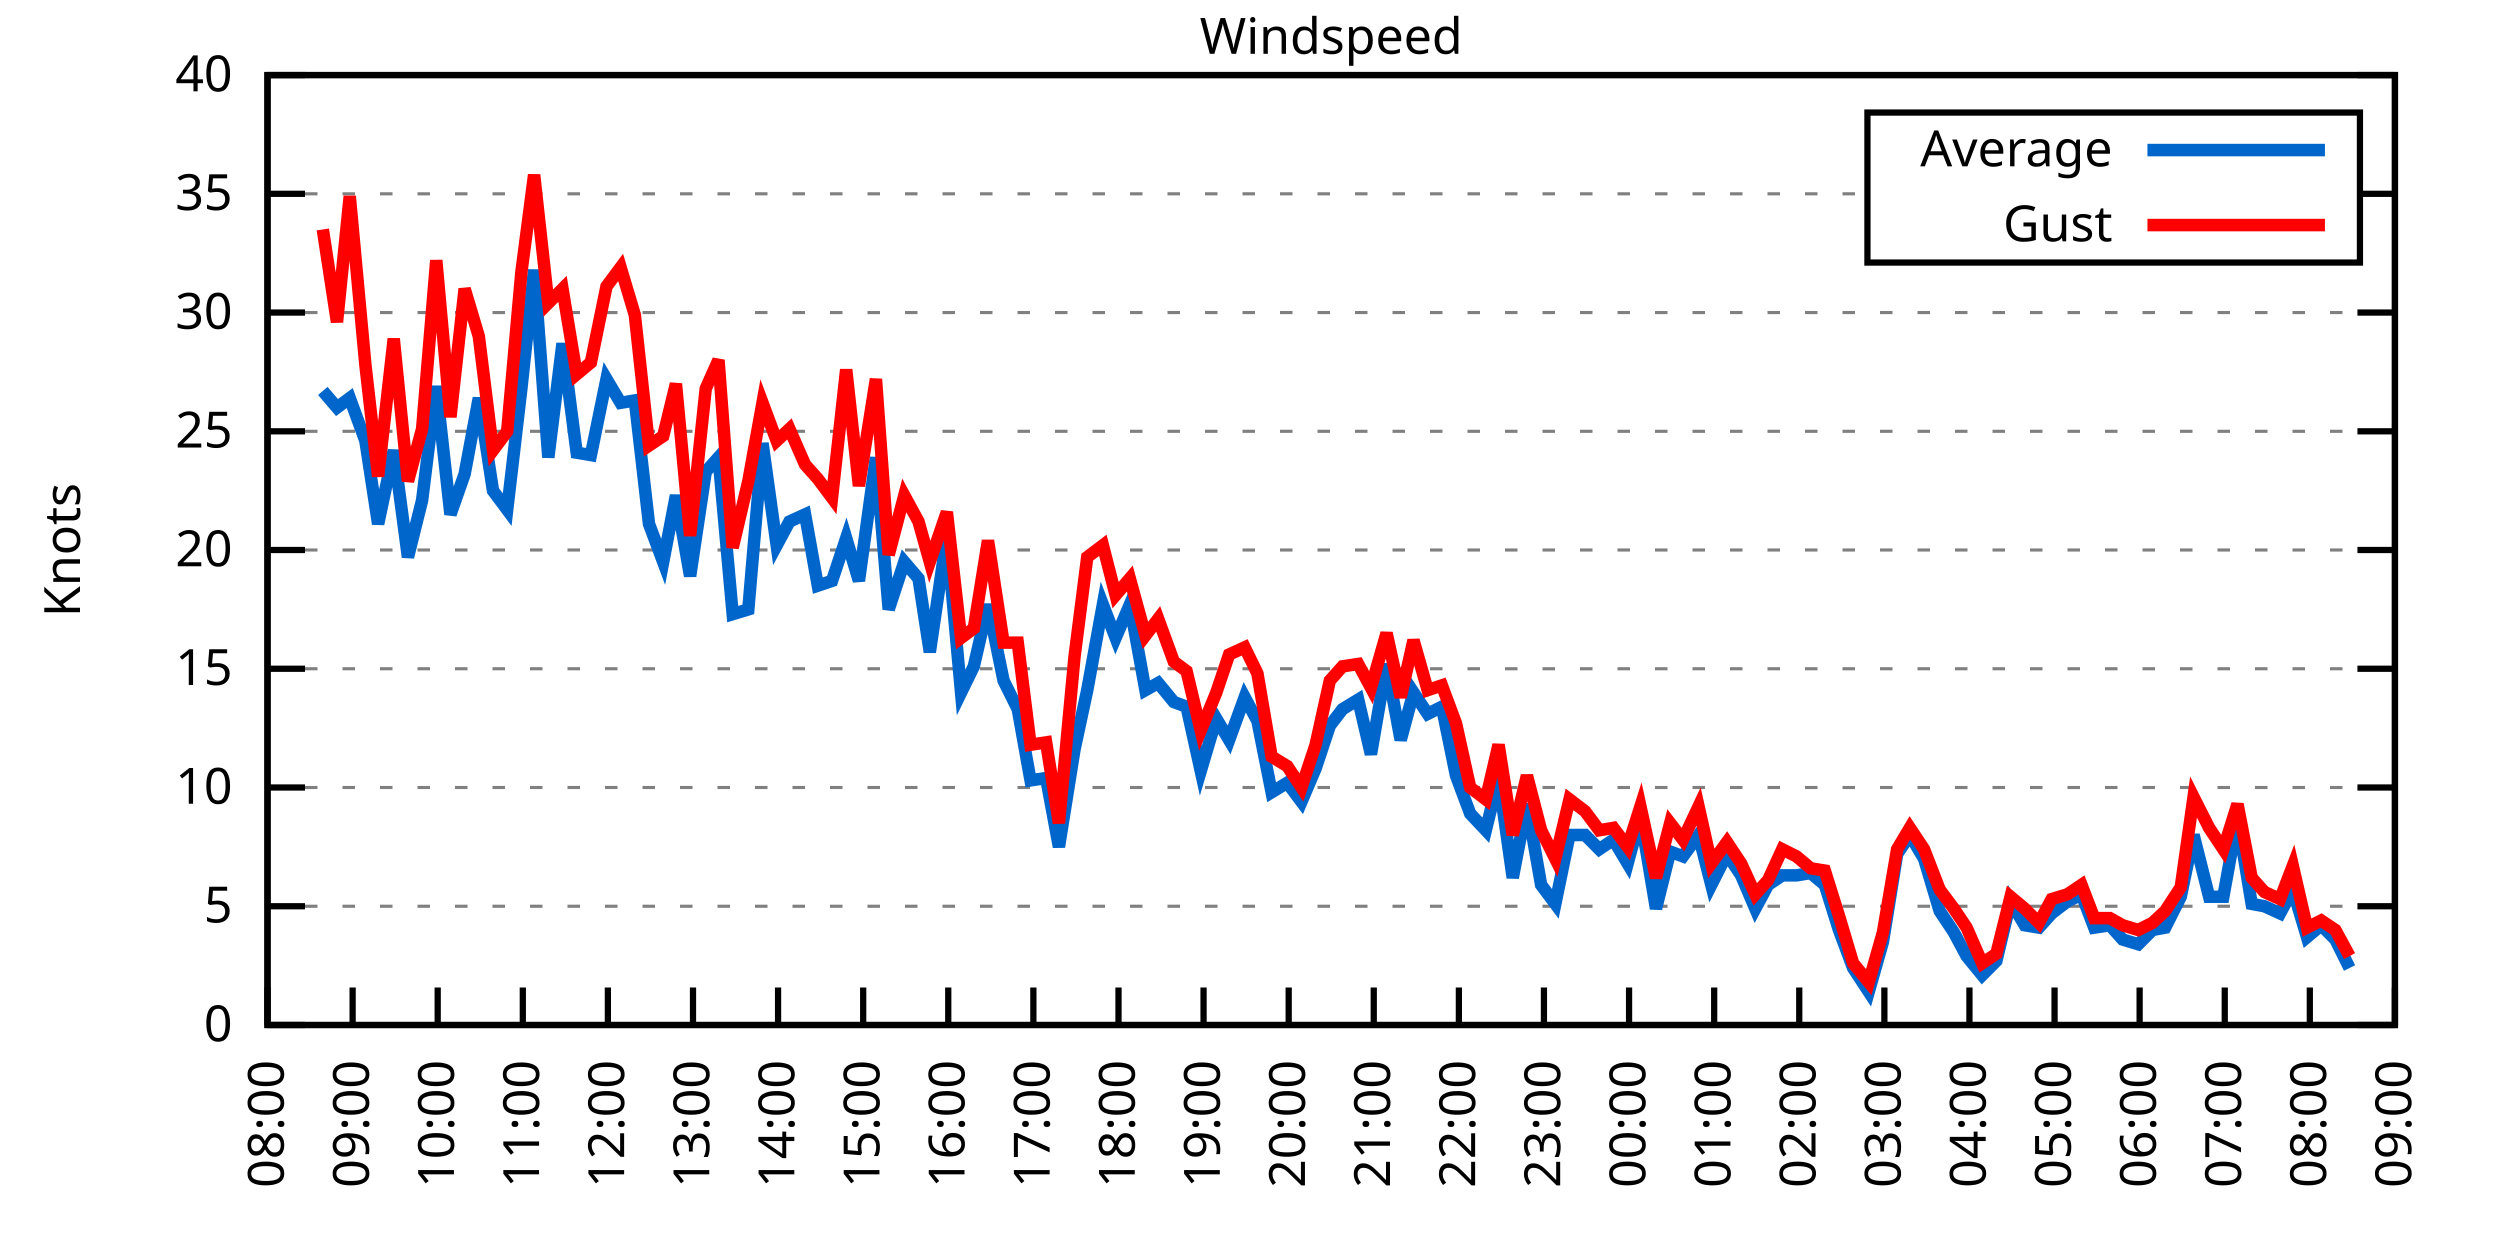
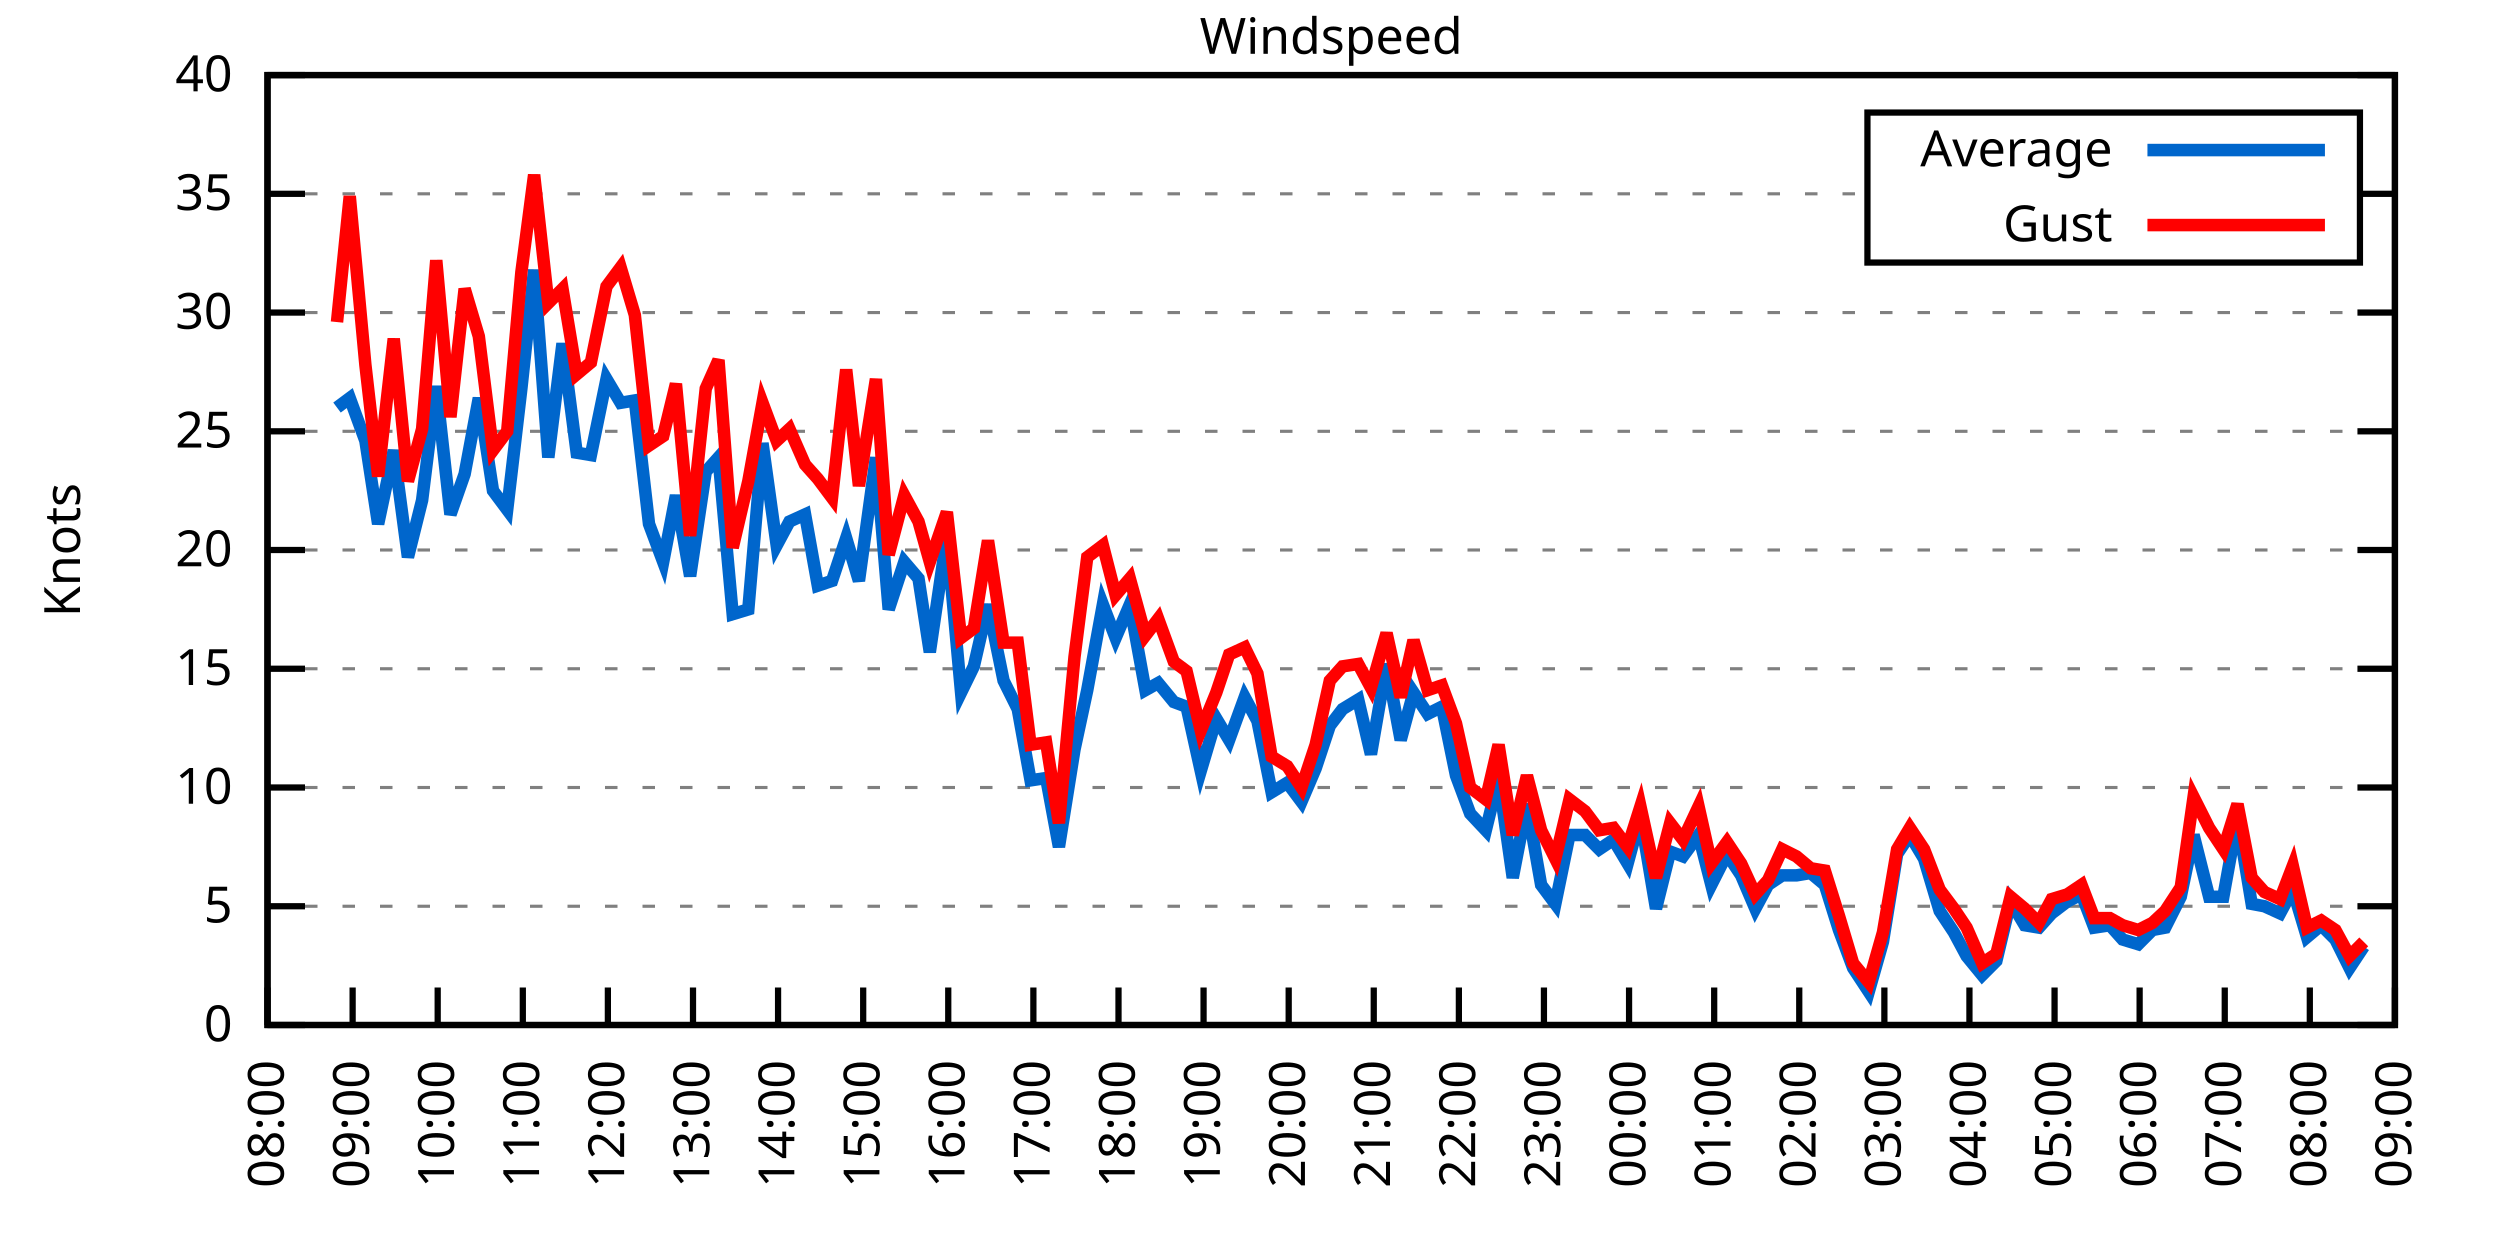
<svg xmlns="http://www.w3.org/2000/svg" xmlns:xlink="http://www.w3.org/1999/xlink" width="400" height="200" viewBox="0 0 400 200">
  <g id="gnuplot_canvas">
    <rect x="0" y="0" width="400" height="200" fill="none" />
    <defs>
      <circle id="gpDot" r="0.5" stroke-width="0.5" stroke="currentColor" />
      <path id="gpPt0" stroke-width="0.333" stroke="currentColor" d="M-1,0 h2 M0,-1 v2" />
      <path id="gpPt1" stroke-width="0.333" stroke="currentColor" d="M-1,-1 L1,1 M1,-1 L-1,1" />
      <path id="gpPt2" stroke-width="0.333" stroke="currentColor" d="M-1,0 L1,0 M0,-1 L0,1 M-1,-1 L1,1 M-1,1 L1,-1" />
      <rect id="gpPt3" stroke-width="0.333" stroke="currentColor" x="-1" y="-1" width="2" height="2" />
      <rect id="gpPt4" stroke-width="0.333" stroke="currentColor" fill="currentColor" x="-1" y="-1" width="2" height="2" />
      <circle id="gpPt5" stroke-width="0.333" stroke="currentColor" cx="0" cy="0" r="1" />
      <use xlink:href="#gpPt5" id="gpPt6" fill="currentColor" stroke="none" />
      <path id="gpPt7" stroke-width="0.333" stroke="currentColor" d="M0,-1.33 L-1.33,0.67 L1.33,0.67 z" />
      <use xlink:href="#gpPt7" id="gpPt8" fill="currentColor" stroke="none" />
      <use xlink:href="#gpPt7" id="gpPt9" stroke="currentColor" transform="rotate(180)" />
      <use xlink:href="#gpPt9" id="gpPt10" fill="currentColor" stroke="none" />
      <use xlink:href="#gpPt3" id="gpPt11" stroke="currentColor" transform="rotate(45)" />
      <use xlink:href="#gpPt11" id="gpPt12" fill="currentColor" stroke="none" />
      <path id="gpPt13" stroke-width="0.333" stroke="currentColor" d="M0,1.330 L1.265,0.411 L0.782,-1.067 L-0.782,-1.076 L-1.265,0.411 z" />
      <use xlink:href="#gpPt13" id="gpPt14" fill="currentColor" stroke="none" />
      <filter id="textbox" filterUnits="objectBoundingBox" x="0" y="0" height="1" width="1">
        <feFlood flood-color="white" flood-opacity="1" result="bgnd" />
        <feComposite in="SourceGraphic" in2="bgnd" operator="atop" />
      </filter>
      <filter id="greybox" filterUnits="objectBoundingBox" x="0" y="0" height="1" width="1">
        <feFlood flood-color="lightgrey" flood-opacity="1" result="grey" />
        <feComposite in="SourceGraphic" in2="grey" operator="atop" />
      </filter>
    </defs>
    <g fill="none" color="white" stroke="currentColor" stroke-width="1.00" stroke-linecap="butt" stroke-linejoin="miter">
</g>
    <g fill="none" color="black" stroke="currentColor" stroke-width="1.00" stroke-linecap="butt" stroke-linejoin="miter">
      <g stroke="none" shape-rendering="crispEdges">
        <polygon fill="rgb(255, 255, 255)" points="42.80,164.00 383.18,164.00 383.18,12.02 42.80,12.02 " />
      </g>
    </g>
    <g fill="none" color="black" stroke="currentColor" stroke-width="1.00" stroke-linecap="butt" stroke-linejoin="miter">
</g>
    <g fill="none" color="black" stroke="black" stroke-width="0.50" stroke-linecap="butt" stroke-linejoin="miter">
</g>
    <g fill="none" color="gray" stroke="currentColor" stroke-width="0.50" stroke-linecap="butt" stroke-linejoin="miter">
      <path stroke="gray" stroke-dasharray="2,4" class="gridline" d="M42.80,164.00 L383.19,164.00  " />
    </g>
    <g fill="none" color="gray" stroke="gray" stroke-width="1.00" stroke-linecap="butt" stroke-linejoin="miter">
</g>
    <g fill="none" color="black" stroke="currentColor" stroke-width="1.00" stroke-linecap="butt" stroke-linejoin="miter">
      <path stroke="black" d="M42.80,164.00 L48.80,164.00 M383.19,164.00 L377.19,164.00  " />
      <g transform="translate(37.20,166.60)" stroke="none" fill="black" font-family="Sans" font-size="8.00" text-anchor="end">
        <text>
          <tspan font-family="Sans"> 0</tspan>
        </text>
      </g>
    </g>
    <g fill="none" color="black" stroke="currentColor" stroke-width="1.00" stroke-linecap="butt" stroke-linejoin="miter">
</g>
    <g fill="none" color="black" stroke="black" stroke-width="0.50" stroke-linecap="butt" stroke-linejoin="miter">
</g>
    <g fill="none" color="gray" stroke="currentColor" stroke-width="0.50" stroke-linecap="butt" stroke-linejoin="miter">
      <path stroke="gray" stroke-dasharray="2,4" class="gridline" d="M42.80,145.00 L383.19,145.00  " />
    </g>
    <g fill="none" color="gray" stroke="gray" stroke-width="1.00" stroke-linecap="butt" stroke-linejoin="miter">
</g>
    <g fill="none" color="black" stroke="currentColor" stroke-width="1.00" stroke-linecap="butt" stroke-linejoin="miter">
      <path stroke="black" d="M42.80,145.00 L48.80,145.00 M383.19,145.00 L377.19,145.00  " />
      <g transform="translate(37.20,147.60)" stroke="none" fill="black" font-family="Sans" font-size="8.00" text-anchor="end">
        <text>
          <tspan font-family="Sans"> 5</tspan>
        </text>
      </g>
    </g>
    <g fill="none" color="black" stroke="currentColor" stroke-width="1.00" stroke-linecap="butt" stroke-linejoin="miter">
</g>
    <g fill="none" color="black" stroke="black" stroke-width="0.50" stroke-linecap="butt" stroke-linejoin="miter">
</g>
    <g fill="none" color="gray" stroke="currentColor" stroke-width="0.50" stroke-linecap="butt" stroke-linejoin="miter">
      <path stroke="gray" stroke-dasharray="2,4" class="gridline" d="M42.80,126.00 L383.19,126.00  " />
    </g>
    <g fill="none" color="gray" stroke="gray" stroke-width="1.00" stroke-linecap="butt" stroke-linejoin="miter">
</g>
    <g fill="none" color="black" stroke="currentColor" stroke-width="1.00" stroke-linecap="butt" stroke-linejoin="miter">
      <path stroke="black" d="M42.80,126.00 L48.80,126.00 M383.19,126.00 L377.19,126.00  " />
      <g transform="translate(37.20,128.60)" stroke="none" fill="black" font-family="Sans" font-size="8.00" text-anchor="end">
        <text>
          <tspan font-family="Sans"> 10</tspan>
        </text>
      </g>
    </g>
    <g fill="none" color="black" stroke="currentColor" stroke-width="1.00" stroke-linecap="butt" stroke-linejoin="miter">
</g>
    <g fill="none" color="black" stroke="black" stroke-width="0.50" stroke-linecap="butt" stroke-linejoin="miter">
</g>
    <g fill="none" color="gray" stroke="currentColor" stroke-width="0.50" stroke-linecap="butt" stroke-linejoin="miter">
      <path stroke="gray" stroke-dasharray="2,4" class="gridline" d="M42.80,107.00 L383.19,107.00  " />
    </g>
    <g fill="none" color="gray" stroke="gray" stroke-width="1.00" stroke-linecap="butt" stroke-linejoin="miter">
</g>
    <g fill="none" color="black" stroke="currentColor" stroke-width="1.00" stroke-linecap="butt" stroke-linejoin="miter">
      <path stroke="black" d="M42.80,107.00 L48.80,107.00 M383.19,107.00 L377.19,107.00  " />
      <g transform="translate(37.20,109.60)" stroke="none" fill="black" font-family="Sans" font-size="8.00" text-anchor="end">
        <text>
          <tspan font-family="Sans"> 15</tspan>
        </text>
      </g>
    </g>
    <g fill="none" color="black" stroke="currentColor" stroke-width="1.00" stroke-linecap="butt" stroke-linejoin="miter">
</g>
    <g fill="none" color="black" stroke="black" stroke-width="0.50" stroke-linecap="butt" stroke-linejoin="miter">
</g>
    <g fill="none" color="gray" stroke="currentColor" stroke-width="0.50" stroke-linecap="butt" stroke-linejoin="miter">
      <path stroke="gray" stroke-dasharray="2,4" class="gridline" d="M42.80,88.00 L383.19,88.00  " />
    </g>
    <g fill="none" color="gray" stroke="gray" stroke-width="1.00" stroke-linecap="butt" stroke-linejoin="miter">
</g>
    <g fill="none" color="black" stroke="currentColor" stroke-width="1.00" stroke-linecap="butt" stroke-linejoin="miter">
      <path stroke="black" d="M42.80,88.00 L48.80,88.00 M383.19,88.00 L377.19,88.00  " />
      <g transform="translate(37.20,90.60)" stroke="none" fill="black" font-family="Sans" font-size="8.00" text-anchor="end">
        <text>
          <tspan font-family="Sans"> 20</tspan>
        </text>
      </g>
    </g>
    <g fill="none" color="black" stroke="currentColor" stroke-width="1.00" stroke-linecap="butt" stroke-linejoin="miter">
</g>
    <g fill="none" color="black" stroke="black" stroke-width="0.50" stroke-linecap="butt" stroke-linejoin="miter">
</g>
    <g fill="none" color="gray" stroke="currentColor" stroke-width="0.50" stroke-linecap="butt" stroke-linejoin="miter">
      <path stroke="gray" stroke-dasharray="2,4" class="gridline" d="M42.80,69.01 L383.19,69.01  " />
    </g>
    <g fill="none" color="gray" stroke="gray" stroke-width="1.00" stroke-linecap="butt" stroke-linejoin="miter">
</g>
    <g fill="none" color="black" stroke="currentColor" stroke-width="1.00" stroke-linecap="butt" stroke-linejoin="miter">
      <path stroke="black" d="M42.80,69.01 L48.80,69.01 M383.19,69.01 L377.19,69.01  " />
      <g transform="translate(37.20,71.61)" stroke="none" fill="black" font-family="Sans" font-size="8.00" text-anchor="end">
        <text>
          <tspan font-family="Sans"> 25</tspan>
        </text>
      </g>
    </g>
    <g fill="none" color="black" stroke="currentColor" stroke-width="1.00" stroke-linecap="butt" stroke-linejoin="miter">
</g>
    <g fill="none" color="black" stroke="black" stroke-width="0.50" stroke-linecap="butt" stroke-linejoin="miter">
</g>
    <g fill="none" color="gray" stroke="currentColor" stroke-width="0.50" stroke-linecap="butt" stroke-linejoin="miter">
      <path stroke="gray" stroke-dasharray="2,4" class="gridline" d="M42.80,50.01 L383.19,50.01  " />
    </g>
    <g fill="none" color="gray" stroke="gray" stroke-width="1.00" stroke-linecap="butt" stroke-linejoin="miter">
</g>
    <g fill="none" color="black" stroke="currentColor" stroke-width="1.00" stroke-linecap="butt" stroke-linejoin="miter">
      <path stroke="black" d="M42.80,50.01 L48.80,50.01 M383.19,50.01 L377.19,50.01  " />
      <g transform="translate(37.20,52.61)" stroke="none" fill="black" font-family="Sans" font-size="8.00" text-anchor="end">
        <text>
          <tspan font-family="Sans"> 30</tspan>
        </text>
      </g>
    </g>
    <g fill="none" color="black" stroke="currentColor" stroke-width="1.00" stroke-linecap="butt" stroke-linejoin="miter">
</g>
    <g fill="none" color="black" stroke="black" stroke-width="0.50" stroke-linecap="butt" stroke-linejoin="miter">
</g>
    <g fill="none" color="gray" stroke="currentColor" stroke-width="0.50" stroke-linecap="butt" stroke-linejoin="miter">
      <path stroke="gray" stroke-dasharray="2,4" class="gridline" d="M42.80,31.01 L298.79,31.01 M377.59,31.01 L383.19,31.01  " />
    </g>
    <g fill="none" color="gray" stroke="gray" stroke-width="1.00" stroke-linecap="butt" stroke-linejoin="miter">
</g>
    <g fill="none" color="black" stroke="currentColor" stroke-width="1.00" stroke-linecap="butt" stroke-linejoin="miter">
      <path stroke="black" d="M42.80,31.01 L48.80,31.01 M383.19,31.01 L377.19,31.01  " />
      <g transform="translate(37.20,33.61)" stroke="none" fill="black" font-family="Sans" font-size="8.00" text-anchor="end">
        <text>
          <tspan font-family="Sans"> 35</tspan>
        </text>
      </g>
    </g>
    <g fill="none" color="black" stroke="currentColor" stroke-width="1.00" stroke-linecap="butt" stroke-linejoin="miter">
</g>
    <g fill="none" color="black" stroke="black" stroke-width="0.50" stroke-linecap="butt" stroke-linejoin="miter">
</g>
    <g fill="none" color="gray" stroke="currentColor" stroke-width="0.50" stroke-linecap="butt" stroke-linejoin="miter">
      <path stroke="gray" stroke-dasharray="2,4" class="gridline" d="M42.80,12.01 L383.19,12.01  " />
    </g>
    <g fill="none" color="gray" stroke="gray" stroke-width="1.00" stroke-linecap="butt" stroke-linejoin="miter">
</g>
    <g fill="none" color="black" stroke="currentColor" stroke-width="1.00" stroke-linecap="butt" stroke-linejoin="miter">
      <path stroke="black" d="M42.80,12.01 L48.80,12.01 M383.19,12.01 L377.19,12.01  " />
      <g transform="translate(37.20,14.61)" stroke="none" fill="black" font-family="Sans" font-size="8.00" text-anchor="end">
        <text>
          <tspan font-family="Sans"> 40</tspan>
        </text>
      </g>
    </g>
    <g fill="none" color="black" stroke="currentColor" stroke-width="1.00" stroke-linecap="butt" stroke-linejoin="miter">
      <path stroke="black" d="M42.80,164.00 L42.80,158.00  " />
      <g transform="translate(45.40,169.60) rotate(270.00)" stroke="none" fill="black" font-family="Sans" font-size="8.00" text-anchor="end">
        <text>
          <tspan font-family="Sans">08:00</tspan>
        </text>
      </g>
    </g>
    <g fill="none" color="black" stroke="currentColor" stroke-width="1.00" stroke-linecap="butt" stroke-linejoin="miter">
      <path stroke="black" d="M56.42,164.00 L56.42,158.00  " />
      <g transform="translate(59.02,169.60) rotate(270.00)" stroke="none" fill="black" font-family="Sans" font-size="8.00" text-anchor="end">
        <text>
          <tspan font-family="Sans">09:00</tspan>
        </text>
      </g>
    </g>
    <g fill="none" color="black" stroke="currentColor" stroke-width="1.00" stroke-linecap="butt" stroke-linejoin="miter">
      <path stroke="black" d="M70.03,164.00 L70.03,158.00  " />
      <g transform="translate(72.63,169.60) rotate(270.00)" stroke="none" fill="black" font-family="Sans" font-size="8.00" text-anchor="end">
        <text>
          <tspan font-family="Sans">10:00</tspan>
        </text>
      </g>
    </g>
    <g fill="none" color="black" stroke="currentColor" stroke-width="1.00" stroke-linecap="butt" stroke-linejoin="miter">
      <path stroke="black" d="M83.65,164.00 L83.65,158.00  " />
      <g transform="translate(86.25,169.60) rotate(270.00)" stroke="none" fill="black" font-family="Sans" font-size="8.00" text-anchor="end">
        <text>
          <tspan font-family="Sans">11:00</tspan>
        </text>
      </g>
    </g>
    <g fill="none" color="black" stroke="currentColor" stroke-width="1.00" stroke-linecap="butt" stroke-linejoin="miter">
      <path stroke="black" d="M97.26,164.00 L97.26,158.00  " />
      <g transform="translate(99.86,169.60) rotate(270.00)" stroke="none" fill="black" font-family="Sans" font-size="8.00" text-anchor="end">
        <text>
          <tspan font-family="Sans">12:00</tspan>
        </text>
      </g>
    </g>
    <g fill="none" color="black" stroke="currentColor" stroke-width="1.00" stroke-linecap="butt" stroke-linejoin="miter">
      <path stroke="black" d="M110.88,164.00 L110.88,158.00  " />
      <g transform="translate(113.48,169.60) rotate(270.00)" stroke="none" fill="black" font-family="Sans" font-size="8.00" text-anchor="end">
        <text>
          <tspan font-family="Sans">13:00</tspan>
        </text>
      </g>
    </g>
    <g fill="none" color="black" stroke="currentColor" stroke-width="1.00" stroke-linecap="butt" stroke-linejoin="miter">
      <path stroke="black" d="M124.49,164.00 L124.49,158.00  " />
      <g transform="translate(127.09,169.60) rotate(270.00)" stroke="none" fill="black" font-family="Sans" font-size="8.00" text-anchor="end">
        <text>
          <tspan font-family="Sans">14:00</tspan>
        </text>
      </g>
    </g>
    <g fill="none" color="black" stroke="currentColor" stroke-width="1.00" stroke-linecap="butt" stroke-linejoin="miter">
      <path stroke="black" d="M138.11,164.00 L138.11,158.00  " />
      <g transform="translate(140.71,169.60) rotate(270.00)" stroke="none" fill="black" font-family="Sans" font-size="8.00" text-anchor="end">
        <text>
          <tspan font-family="Sans">15:00</tspan>
        </text>
      </g>
    </g>
    <g fill="none" color="black" stroke="currentColor" stroke-width="1.00" stroke-linecap="butt" stroke-linejoin="miter">
      <path stroke="black" d="M151.72,164.00 L151.72,158.00  " />
      <g transform="translate(154.32,169.60) rotate(270.00)" stroke="none" fill="black" font-family="Sans" font-size="8.00" text-anchor="end">
        <text>
          <tspan font-family="Sans">16:00</tspan>
        </text>
      </g>
    </g>
    <g fill="none" color="black" stroke="currentColor" stroke-width="1.00" stroke-linecap="butt" stroke-linejoin="miter">
      <path stroke="black" d="M165.34,164.00 L165.34,158.00  " />
      <g transform="translate(167.94,169.60) rotate(270.00)" stroke="none" fill="black" font-family="Sans" font-size="8.00" text-anchor="end">
        <text>
          <tspan font-family="Sans">17:00</tspan>
        </text>
      </g>
    </g>
    <g fill="none" color="black" stroke="currentColor" stroke-width="1.00" stroke-linecap="butt" stroke-linejoin="miter">
      <path stroke="black" d="M178.96,164.00 L178.96,158.00  " />
      <g transform="translate(181.56,169.60) rotate(270.00)" stroke="none" fill="black" font-family="Sans" font-size="8.00" text-anchor="end">
        <text>
          <tspan font-family="Sans">18:00</tspan>
        </text>
      </g>
    </g>
    <g fill="none" color="black" stroke="currentColor" stroke-width="1.00" stroke-linecap="butt" stroke-linejoin="miter">
      <path stroke="black" d="M192.57,164.00 L192.57,158.00  " />
      <g transform="translate(195.17,169.60) rotate(270.00)" stroke="none" fill="black" font-family="Sans" font-size="8.00" text-anchor="end">
        <text>
          <tspan font-family="Sans">19:00</tspan>
        </text>
      </g>
    </g>
    <g fill="none" color="black" stroke="currentColor" stroke-width="1.00" stroke-linecap="butt" stroke-linejoin="miter">
      <path stroke="black" d="M206.19,164.00 L206.19,158.00  " />
      <g transform="translate(208.79,169.60) rotate(270.00)" stroke="none" fill="black" font-family="Sans" font-size="8.00" text-anchor="end">
        <text>
          <tspan font-family="Sans">20:00</tspan>
        </text>
      </g>
    </g>
    <g fill="none" color="black" stroke="currentColor" stroke-width="1.00" stroke-linecap="butt" stroke-linejoin="miter">
      <path stroke="black" d="M219.80,164.00 L219.80,158.00  " />
      <g transform="translate(222.40,169.60) rotate(270.00)" stroke="none" fill="black" font-family="Sans" font-size="8.00" text-anchor="end">
        <text>
          <tspan font-family="Sans">21:00</tspan>
        </text>
      </g>
    </g>
    <g fill="none" color="black" stroke="currentColor" stroke-width="1.00" stroke-linecap="butt" stroke-linejoin="miter">
      <path stroke="black" d="M233.42,164.00 L233.42,158.00  " />
      <g transform="translate(236.02,169.60) rotate(270.00)" stroke="none" fill="black" font-family="Sans" font-size="8.00" text-anchor="end">
        <text>
          <tspan font-family="Sans">22:00</tspan>
        </text>
      </g>
    </g>
    <g fill="none" color="black" stroke="currentColor" stroke-width="1.00" stroke-linecap="butt" stroke-linejoin="miter">
      <path stroke="black" d="M247.03,164.00 L247.03,158.00  " />
      <g transform="translate(249.63,169.60) rotate(270.00)" stroke="none" fill="black" font-family="Sans" font-size="8.00" text-anchor="end">
        <text>
          <tspan font-family="Sans">23:00</tspan>
        </text>
      </g>
    </g>
    <g fill="none" color="black" stroke="currentColor" stroke-width="1.00" stroke-linecap="butt" stroke-linejoin="miter">
      <path stroke="black" d="M260.65,164.00 L260.65,158.00  " />
      <g transform="translate(263.25,169.60) rotate(270.00)" stroke="none" fill="black" font-family="Sans" font-size="8.00" text-anchor="end">
        <text>
          <tspan font-family="Sans">00:00</tspan>
        </text>
      </g>
    </g>
    <g fill="none" color="black" stroke="currentColor" stroke-width="1.00" stroke-linecap="butt" stroke-linejoin="miter">
      <path stroke="black" d="M274.27,164.00 L274.27,158.00  " />
      <g transform="translate(276.87,169.60) rotate(270.00)" stroke="none" fill="black" font-family="Sans" font-size="8.00" text-anchor="end">
        <text>
          <tspan font-family="Sans">01:00</tspan>
        </text>
      </g>
    </g>
    <g fill="none" color="black" stroke="currentColor" stroke-width="1.00" stroke-linecap="butt" stroke-linejoin="miter">
      <path stroke="black" d="M287.88,164.00 L287.88,158.00  " />
      <g transform="translate(290.48,169.60) rotate(270.00)" stroke="none" fill="black" font-family="Sans" font-size="8.00" text-anchor="end">
        <text>
          <tspan font-family="Sans">02:00</tspan>
        </text>
      </g>
    </g>
    <g fill="none" color="black" stroke="currentColor" stroke-width="1.00" stroke-linecap="butt" stroke-linejoin="miter">
      <path stroke="black" d="M301.50,164.00 L301.50,158.00  " />
      <g transform="translate(304.10,169.60) rotate(270.00)" stroke="none" fill="black" font-family="Sans" font-size="8.00" text-anchor="end">
        <text>
          <tspan font-family="Sans">03:00</tspan>
        </text>
      </g>
    </g>
    <g fill="none" color="black" stroke="currentColor" stroke-width="1.00" stroke-linecap="butt" stroke-linejoin="miter">
      <path stroke="black" d="M315.11,164.00 L315.11,158.00  " />
      <g transform="translate(317.71,169.60) rotate(270.00)" stroke="none" fill="black" font-family="Sans" font-size="8.00" text-anchor="end">
        <text>
          <tspan font-family="Sans">04:00</tspan>
        </text>
      </g>
    </g>
    <g fill="none" color="black" stroke="currentColor" stroke-width="1.00" stroke-linecap="butt" stroke-linejoin="miter">
      <path stroke="black" d="M328.73,164.00 L328.73,158.00  " />
      <g transform="translate(331.33,169.60) rotate(270.00)" stroke="none" fill="black" font-family="Sans" font-size="8.00" text-anchor="end">
        <text>
          <tspan font-family="Sans">05:00</tspan>
        </text>
      </g>
    </g>
    <g fill="none" color="black" stroke="currentColor" stroke-width="1.00" stroke-linecap="butt" stroke-linejoin="miter">
      <path stroke="black" d="M342.34,164.00 L342.34,158.00  " />
      <g transform="translate(344.94,169.60) rotate(270.00)" stroke="none" fill="black" font-family="Sans" font-size="8.00" text-anchor="end">
        <text>
          <tspan font-family="Sans">06:00</tspan>
        </text>
      </g>
    </g>
    <g fill="none" color="black" stroke="currentColor" stroke-width="1.00" stroke-linecap="butt" stroke-linejoin="miter">
      <path stroke="black" d="M355.96,164.00 L355.96,158.00  " />
      <g transform="translate(358.56,169.60) rotate(270.00)" stroke="none" fill="black" font-family="Sans" font-size="8.00" text-anchor="end">
        <text>
          <tspan font-family="Sans">07:00</tspan>
        </text>
      </g>
    </g>
    <g fill="none" color="black" stroke="currentColor" stroke-width="1.00" stroke-linecap="butt" stroke-linejoin="miter">
      <path stroke="black" d="M369.57,164.00 L369.57,158.00  " />
      <g transform="translate(372.17,169.60) rotate(270.00)" stroke="none" fill="black" font-family="Sans" font-size="8.00" text-anchor="end">
        <text>
          <tspan font-family="Sans">08:00</tspan>
        </text>
      </g>
    </g>
    <g fill="none" color="black" stroke="currentColor" stroke-width="1.00" stroke-linecap="butt" stroke-linejoin="miter">
      <path stroke="black" d="M383.19,164.00 L383.19,158.00  " />
      <g transform="translate(385.79,169.60) rotate(270.00)" stroke="none" fill="black" font-family="Sans" font-size="8.00" text-anchor="end">
        <text>
          <tspan font-family="Sans">09:00</tspan>
        </text>
      </g>
    </g>
    <g fill="none" color="black" stroke="currentColor" stroke-width="1.00" stroke-linecap="butt" stroke-linejoin="miter">
</g>
    <g fill="none" color="black" stroke="currentColor" stroke-width="1.00" stroke-linecap="butt" stroke-linejoin="miter">
      <path stroke="black" d="M42.80,12.01 L42.80,164.00 L383.19,164.00 L383.19,12.01 L42.80,12.01 Z  " />
    </g>
    <g fill="none" color="black" stroke="currentColor" stroke-width="1.00" stroke-linecap="butt" stroke-linejoin="miter">
</g>
    <g fill="none" color="black" stroke="currentColor" stroke-width="1.00" stroke-linecap="butt" stroke-linejoin="miter">
      <path stroke="black" d="M298.79,42.01 L298.79,18.01 L377.59,18.01 L377.59,42.01 L298.79,42.01 Z  " />
    </g>
    <g id="Windspeed_plot_1">
      <g fill="none" color="white" stroke="black" stroke-width="2.00" stroke-linecap="butt" stroke-linejoin="miter">
</g>
      <g fill="none" color="black" stroke="currentColor" stroke-width="2.00" stroke-linecap="butt" stroke-linejoin="miter">
        <g transform="translate(337.99,26.61)" stroke="none" fill="black" font-family="Sans" font-size="8.00" text-anchor="end">
          <text>
            <tspan font-family="Sans">Average</tspan>
          </text>
        </g>
      </g>
      <g fill="none" color="black" stroke="currentColor" stroke-width="2.00" stroke-linecap="butt" stroke-linejoin="miter">
-         <path stroke="rgb(  0, 102, 204)" d="M343.59,24.01 L371.99,24.01 M51.65,62.55 L53.92,65.21 L55.96,63.69 L58.46,70.53 L60.50,83.83 L63.00,72.05   L65.27,89.14 L67.54,80.03 L69.80,61.79 L72.07,82.31 L74.34,75.85 L76.61,63.69 L78.88,78.51 L81.15,81.55   L83.42,62.17 L85.46,43.17 L87.73,73.19 L90.00,54.95 L92.27,72.43 L94.54,72.81 L97.04,60.65 L99.30,64.45   L101.57,64.07 L103.84,83.83 L106.11,89.90 L108.15,79.27 L110.42,92.18 L112.92,75.47 L114.96,73.19 L117.23,98.26   L119.73,97.50 L122.00,70.91 L124.27,87.25 L126.31,83.45 L128.81,82.31 L130.85,93.70 L133.12,92.94 L135.39,86.11   L137.43,92.94 L140.15,73.19 L142.19,97.50 L144.69,89.90 L146.96,92.56 L148.77,104.34 L151.50,85.73 L153.77,110.80   L155.81,106.62 L158.08,96.74 L160.57,108.90 L162.84,113.46 L164.89,124.86 L167.38,124.48 L169.43,135.50 L171.92,119.92   L173.96,110.42 L176.46,96.74 L178.50,102.06 L180.77,96.74 L183.27,110.42 L185.31,109.28 L187.81,112.32 L189.85,113.08   L192.12,123.34 L194.61,114.98 L196.66,118.40 L199.15,111.56 L201.19,115.36 L203.46,126.76 L205.96,125.24 L208.23,128.28   L210.50,122.96 L212.77,116.12 L214.81,113.46 L217.31,111.94 L219.35,120.68 L221.85,106.24 L224.11,118.40 L226.16,110.80   L228.43,114.22 L230.70,113.08 L232.96,124.10 L235.23,130.18 L237.73,132.84 L239.77,124.48 L242.04,140.44 L244.31,128.66   L246.58,141.58 L248.85,144.62 L251.12,133.60 L253.61,133.60 L255.88,135.88 L258.15,134.36 L260.42,138.16 L262.47,130.56   L264.96,145.38 L267.23,136.26 L269.27,137.02 L271.77,133.60 L273.81,141.58 L276.31,136.64 L278.58,140.06 L280.85,145.38   L282.89,141.58 L285.16,140.06 L287.43,140.06 L289.70,139.68 L291.97,141.58 L294.23,148.80 L296.50,154.88 L299.00,158.68   L301.27,150.70 L303.54,136.64 L305.58,133.60 L307.85,137.40 L310.35,145.76 L312.62,149.18 L314.66,152.98 L317.15,156.02   L319.42,153.74 L321.69,144.24 L323.96,148.04 L326.23,148.42 L328.27,146.14 L330.77,144.24 L333.04,143.10 L335.08,148.42   L337.58,148.04 L339.62,150.32 L342.12,151.08 L344.39,148.80 L346.43,148.42 L348.92,143.48 L350.97,133.60 L353.46,143.48   L355.73,143.48 L358.00,130.94 L360.27,144.62 L362.31,145.00 L364.81,146.14 L366.85,142.34 L369.12,149.94 L371.39,148.04   L373.66,150.32 L375.93,154.88  " />
+         <path stroke="rgb(  0, 102, 204)" d="M343.59,24.01 L371.99,24.01 M53.92,65.21 L55.96,63.69 L58.46,70.53 L60.50,83.83 L63.00,72.05 L65.27,89.14   L67.54,80.03 L69.80,61.79 L72.07,82.31 L74.34,75.85 L76.61,63.69 L78.88,78.51 L81.15,81.55 L83.42,62.17   L85.46,43.17 L87.73,73.19 L90.00,54.95 L92.27,72.43 L94.54,72.81 L97.04,60.65 L99.30,64.45 L101.57,64.07   L103.84,83.83 L106.11,89.90 L108.15,79.27 L110.42,92.18 L112.92,75.47 L114.96,73.19 L117.23,98.26 L119.73,97.50   L122.00,70.91 L124.27,87.25 L126.31,83.45 L128.81,82.31 L130.85,93.70 L133.12,92.94 L135.39,86.11 L137.43,92.94   L140.15,73.19 L142.19,97.50 L144.69,89.90 L146.96,92.56 L148.77,104.34 L151.50,85.73 L153.77,110.80 L155.81,106.62   L158.08,96.74 L160.57,108.90 L162.84,113.46 L164.89,124.86 L167.38,124.48 L169.43,135.50 L171.92,119.92 L173.96,110.42   L176.46,96.74 L178.50,102.06 L180.77,96.74 L183.27,110.42 L185.31,109.28 L187.81,112.32 L189.85,113.08 L192.12,123.34   L194.61,114.98 L196.66,118.40 L199.15,111.56 L201.19,115.36 L203.46,126.76 L205.96,125.24 L208.23,128.28 L210.50,122.96   L212.77,116.12 L214.81,113.46 L217.31,111.94 L219.35,120.68 L221.85,106.24 L224.11,118.40 L226.16,110.80 L228.43,114.22   L230.70,113.08 L232.96,124.10 L235.23,130.18 L237.73,132.84 L239.77,124.48 L242.04,140.44 L244.31,128.66 L246.58,141.58   L248.85,144.62 L251.12,133.60 L253.61,133.60 L255.88,135.88 L258.15,134.36 L260.42,138.16 L262.47,130.56 L264.96,145.38   L267.23,136.26 L269.27,137.02 L271.77,133.60 L273.81,141.58 L276.31,136.64 L278.58,140.06 L280.85,145.38 L282.89,141.58   L285.16,140.06 L287.43,140.06 L289.70,139.68 L291.97,141.58 L294.23,148.80 L296.50,154.88 L299.00,158.68 L301.27,150.70   L303.54,136.64 L305.58,133.60 L307.85,137.40 L310.35,145.76 L312.62,149.18 L314.66,152.98 L317.15,156.02 L319.42,153.74   L321.69,144.24 L323.96,148.04 L326.23,148.42 L328.27,146.14 L330.77,144.24 L333.04,143.10 L335.08,148.42 L337.58,148.04   L339.62,150.32 L342.12,151.08 L344.39,148.80 L346.43,148.42 L348.92,143.48 L350.97,133.60 L353.46,143.48 L355.73,143.48   L358.00,130.94 L360.27,144.62 L362.31,145.00 L364.81,146.14 L366.85,142.34 L369.12,149.94 L371.39,148.04 L373.66,150.32   L375.93,154.88 L378.20,151.46  " />
      </g>
    </g>
    <g id="Windspeed_plot_2">
      <g fill="none" color="black" stroke="currentColor" stroke-width="2.00" stroke-linecap="butt" stroke-linejoin="miter">
        <g transform="translate(337.99,38.61)" stroke="none" fill="black" font-family="Sans" font-size="8.00" text-anchor="end">
          <text>
            <tspan font-family="Sans">Gust</tspan>
          </text>
        </g>
      </g>
      <g fill="none" color="black" stroke="currentColor" stroke-width="2.00" stroke-linecap="butt" stroke-linejoin="miter">
-         <path stroke="rgb(255,   0,   0)" d="M343.59,36.01 L371.99,36.01 M51.65,36.71 L53.92,51.53 L55.96,31.39 L58.46,58.37 L60.50,76.23 L63.00,54.19   L65.27,76.99 L67.54,68.63 L69.80,41.65 L72.07,66.73 L74.34,46.21 L76.61,53.81 L78.88,72.05 L81.15,69.01   L83.42,43.55 L85.46,27.97 L87.73,48.49 L90.00,46.21 L92.27,59.89 L94.54,57.99 L97.04,45.83 L99.30,42.79   L101.57,50.39 L103.84,71.29 L106.11,69.77 L108.15,61.41 L110.42,85.73 L112.92,62.17 L114.96,57.61 L117.23,87.63   L119.73,76.99 L122.00,64.45 L124.27,70.53 L126.31,68.63 L128.81,74.33 L130.85,76.61 L133.12,79.65 L135.39,59.13   L137.43,77.75 L140.15,60.65 L142.19,88.76 L144.69,79.27 L146.96,83.45 L148.77,89.90 L151.50,81.93 L153.77,102.06   L155.81,100.54 L158.08,86.49 L160.57,102.82 L162.84,102.82 L164.89,119.16 L167.38,118.78 L169.43,131.70 L171.92,105.10   L173.96,89.14 L176.46,87.25 L178.50,95.22 L180.77,92.56 L183.27,101.68 L185.31,99.02 L187.81,105.86 L189.85,107.38   L192.12,116.88 L194.61,110.80 L196.66,104.72 L199.15,103.58 L201.19,107.76 L203.46,121.06 L205.96,122.58 L208.23,126.00   L210.50,119.16 L212.77,108.90 L214.81,106.62 L217.31,106.24 L219.35,110.04 L221.85,101.30 L224.11,111.56 L226.16,102.44   L228.43,110.42 L230.70,109.66 L232.96,115.74 L235.23,126.00 L237.73,127.90 L239.77,119.16 L242.04,133.60 L244.31,124.10   L246.58,132.84 L248.85,137.40 L251.12,127.90 L253.61,129.80 L255.88,132.84 L258.15,132.46 L260.42,135.50 L262.47,129.04   L264.96,140.44 L267.23,131.70 L269.27,134.36 L271.77,129.04 L273.81,138.16 L276.31,134.74 L278.58,138.16 L280.85,143.10   L282.89,140.82 L285.16,135.88 L287.43,137.02 L289.70,138.92 L291.97,139.30 L294.23,146.52 L296.50,154.12 L299.00,157.16   L301.27,149.18 L303.54,135.88 L305.58,132.46 L307.85,135.88 L310.35,142.34 L312.62,145.38 L314.66,148.42 L317.15,154.12   L319.42,152.60 L321.69,143.48 L323.96,145.38 L326.23,147.66 L328.27,143.86 L330.77,143.10 L333.04,141.58 L335.08,146.90   L337.58,146.90 L339.62,148.04 L342.12,148.80 L344.39,147.66 L346.43,145.76 L348.92,141.96 L350.97,127.52 L353.46,132.46   L355.73,135.88 L358.00,128.66 L360.27,140.44 L362.31,142.72 L364.81,143.86 L366.85,138.54 L369.12,148.42 L371.39,147.28   L373.66,148.80 L375.93,152.98  " />
+         <path stroke="rgb(255,   0,   0)" d="M343.59,36.01 L371.99,36.01 M53.92,51.53 L55.96,31.39 L58.46,58.37 L60.50,76.23 L63.00,54.19 L65.27,76.99   L67.54,68.63 L69.80,41.65 L72.07,66.73 L74.34,46.21 L76.61,53.81 L78.88,72.05 L81.15,69.01 L83.42,43.55   L85.46,27.97 L87.73,48.49 L90.00,46.21 L92.27,59.89 L94.54,57.99 L97.04,45.83 L99.30,42.79 L101.57,50.39   L103.84,71.29 L106.11,69.77 L108.15,61.41 L110.42,85.73 L112.92,62.17 L114.96,57.61 L117.23,87.63 L119.73,76.99   L122.00,64.45 L124.27,70.53 L126.31,68.63 L128.81,74.33 L130.85,76.61 L133.12,79.65 L135.39,59.13 L137.43,77.75   L140.15,60.65 L142.19,88.76 L144.69,79.27 L146.96,83.45 L148.77,89.90 L151.50,81.93 L153.77,102.06 L155.81,100.54   L158.08,86.49 L160.57,102.82 L162.84,102.82 L164.89,119.16 L167.38,118.78 L169.43,131.70 L171.92,105.10 L173.96,89.14   L176.46,87.25 L178.50,95.22 L180.77,92.56 L183.27,101.68 L185.31,99.02 L187.81,105.86 L189.85,107.38 L192.12,116.88   L194.61,110.80 L196.66,104.72 L199.15,103.58 L201.19,107.76 L203.46,121.06 L205.96,122.58 L208.23,126.00 L210.50,119.16   L212.77,108.90 L214.81,106.62 L217.31,106.24 L219.35,110.04 L221.85,101.30 L224.11,111.56 L226.16,102.44 L228.43,110.42   L230.70,109.66 L232.96,115.74 L235.23,126.00 L237.73,127.90 L239.77,119.16 L242.04,133.60 L244.31,124.10 L246.58,132.84   L248.85,137.40 L251.12,127.90 L253.61,129.80 L255.88,132.84 L258.15,132.46 L260.42,135.50 L262.47,129.04 L264.96,140.44   L267.23,131.70 L269.27,134.36 L271.77,129.04 L273.81,138.16 L276.31,134.74 L278.58,138.16 L280.85,143.10 L282.89,140.82   L285.16,135.88 L287.43,137.02 L289.70,138.92 L291.97,139.30 L294.23,146.52 L296.50,154.12 L299.00,157.16 L301.27,149.18   L303.54,135.88 L305.58,132.46 L307.85,135.88 L310.35,142.34 L312.62,145.38 L314.66,148.42 L317.15,154.12 L319.42,152.60   L321.69,143.48 L323.96,145.38 L326.23,147.66 L328.27,143.86 L330.77,143.10 L333.04,141.58 L335.08,146.90 L337.58,146.90   L339.62,148.04 L342.12,148.80 L344.39,147.66 L346.43,145.76 L348.92,141.96 L350.97,127.52 L353.46,132.46 L355.73,135.88   L358.00,128.66 L360.27,140.44 L362.31,142.72 L364.81,143.86 L366.85,138.54 L369.12,148.42 L371.39,147.28 L373.66,148.80   L375.93,152.98 L378.20,150.70  " />
      </g>
    </g>
    <g fill="none" color="black" stroke="currentColor" stroke-width="2.00" stroke-linecap="butt" stroke-linejoin="miter">
</g>
    <g fill="none" color="black" stroke="black" stroke-width="1.00" stroke-linecap="butt" stroke-linejoin="miter">
</g>
    <g fill="none" color="black" stroke="currentColor" stroke-width="1.00" stroke-linecap="butt" stroke-linejoin="miter">
      <path stroke="black" d="M42.80,12.01 L42.80,164.00 L383.19,164.00 L383.19,12.01 L42.80,12.01 Z  " />
      <g transform="translate(12.80,88.01) rotate(270.00)" stroke="none" fill="black" font-family="Sans" font-size="8.00" text-anchor="middle">
        <text>
          <tspan font-family="Sans">Knots</tspan>
        </text>
      </g>
    </g>
    <g fill="none" color="black" stroke="currentColor" stroke-width="1.00" stroke-linecap="butt" stroke-linejoin="miter">
</g>
    <g fill="none" color="black" stroke="currentColor" stroke-width="1.00" stroke-linecap="butt" stroke-linejoin="miter">
      <g transform="translate(212.99,8.61)" stroke="none" fill="black" font-family="Sans" font-size="8.00" text-anchor="middle">
        <text>
          <tspan font-family="Sans">Windspeed</tspan>
        </text>
      </g>
    </g>
    <g fill="none" color="black" stroke="currentColor" stroke-width="1.00" stroke-linecap="butt" stroke-linejoin="miter">
</g>
  </g>
</svg>
